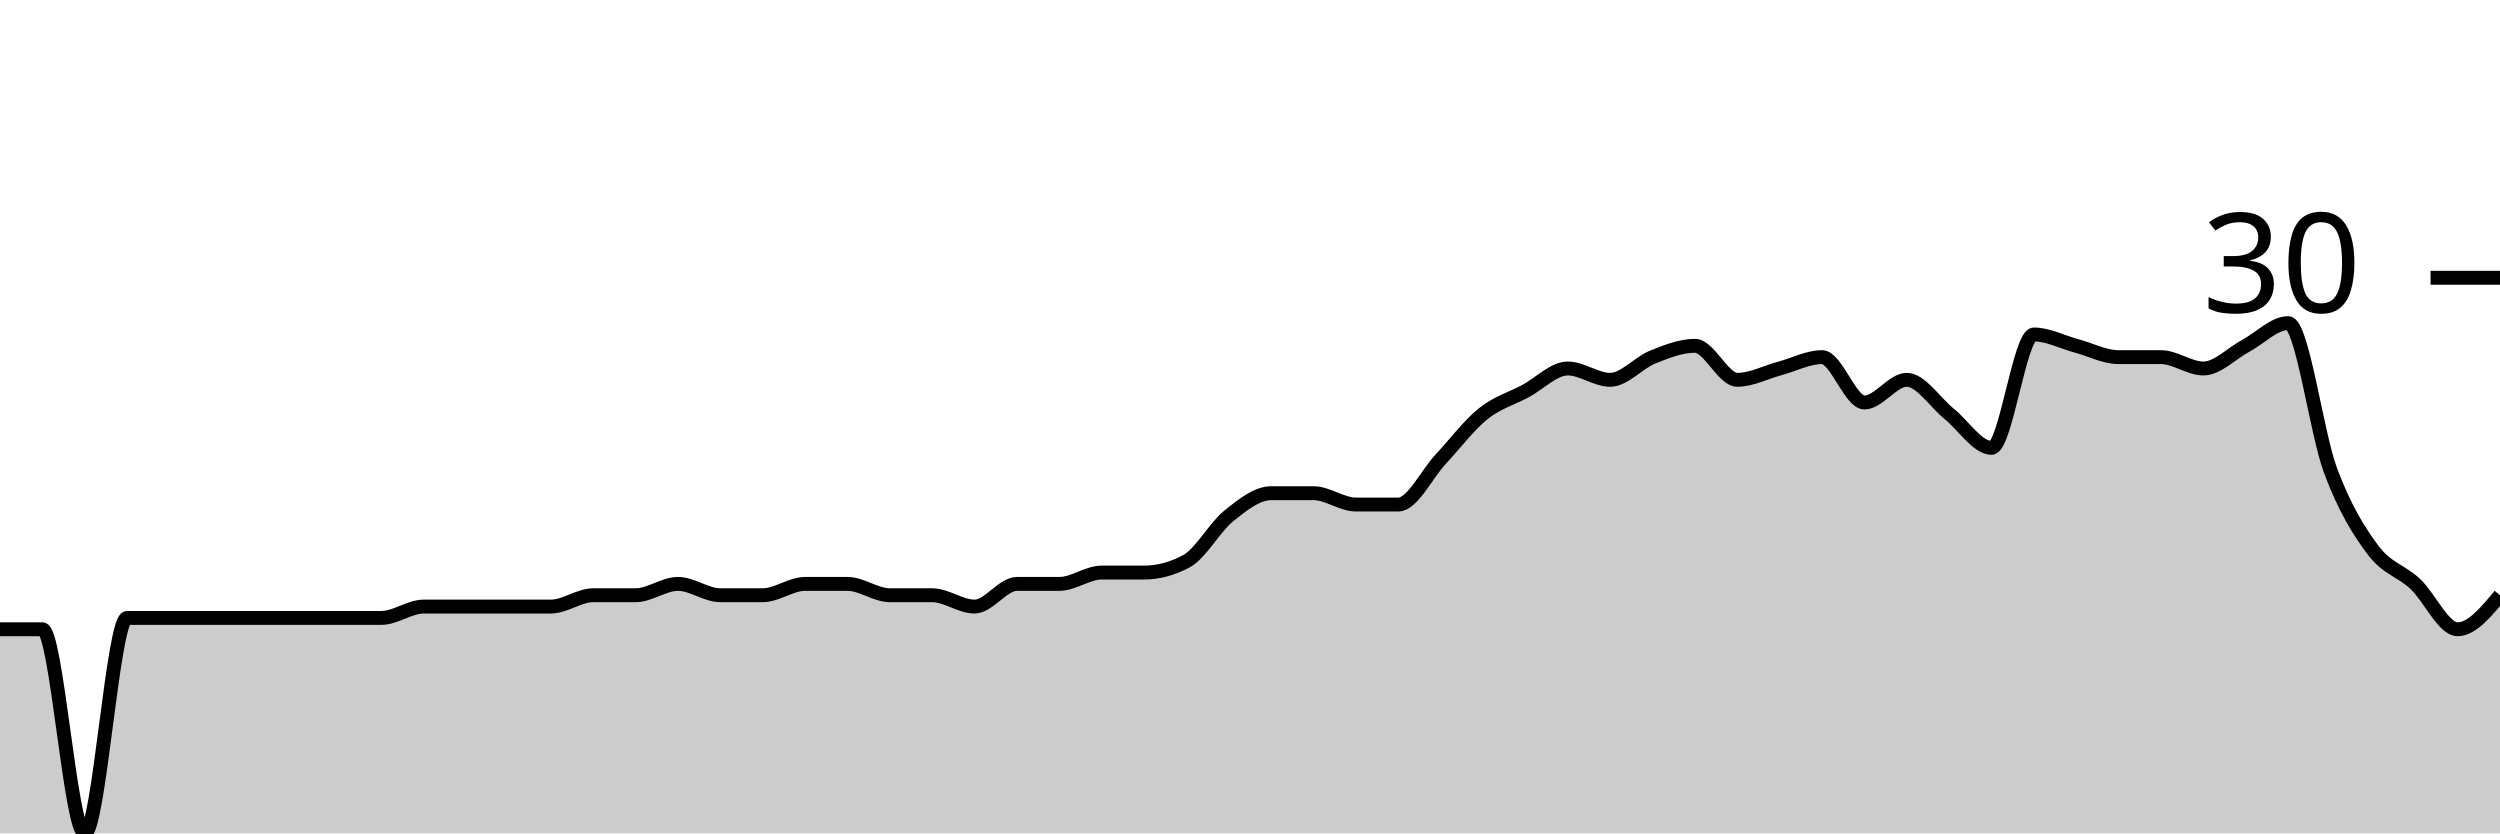
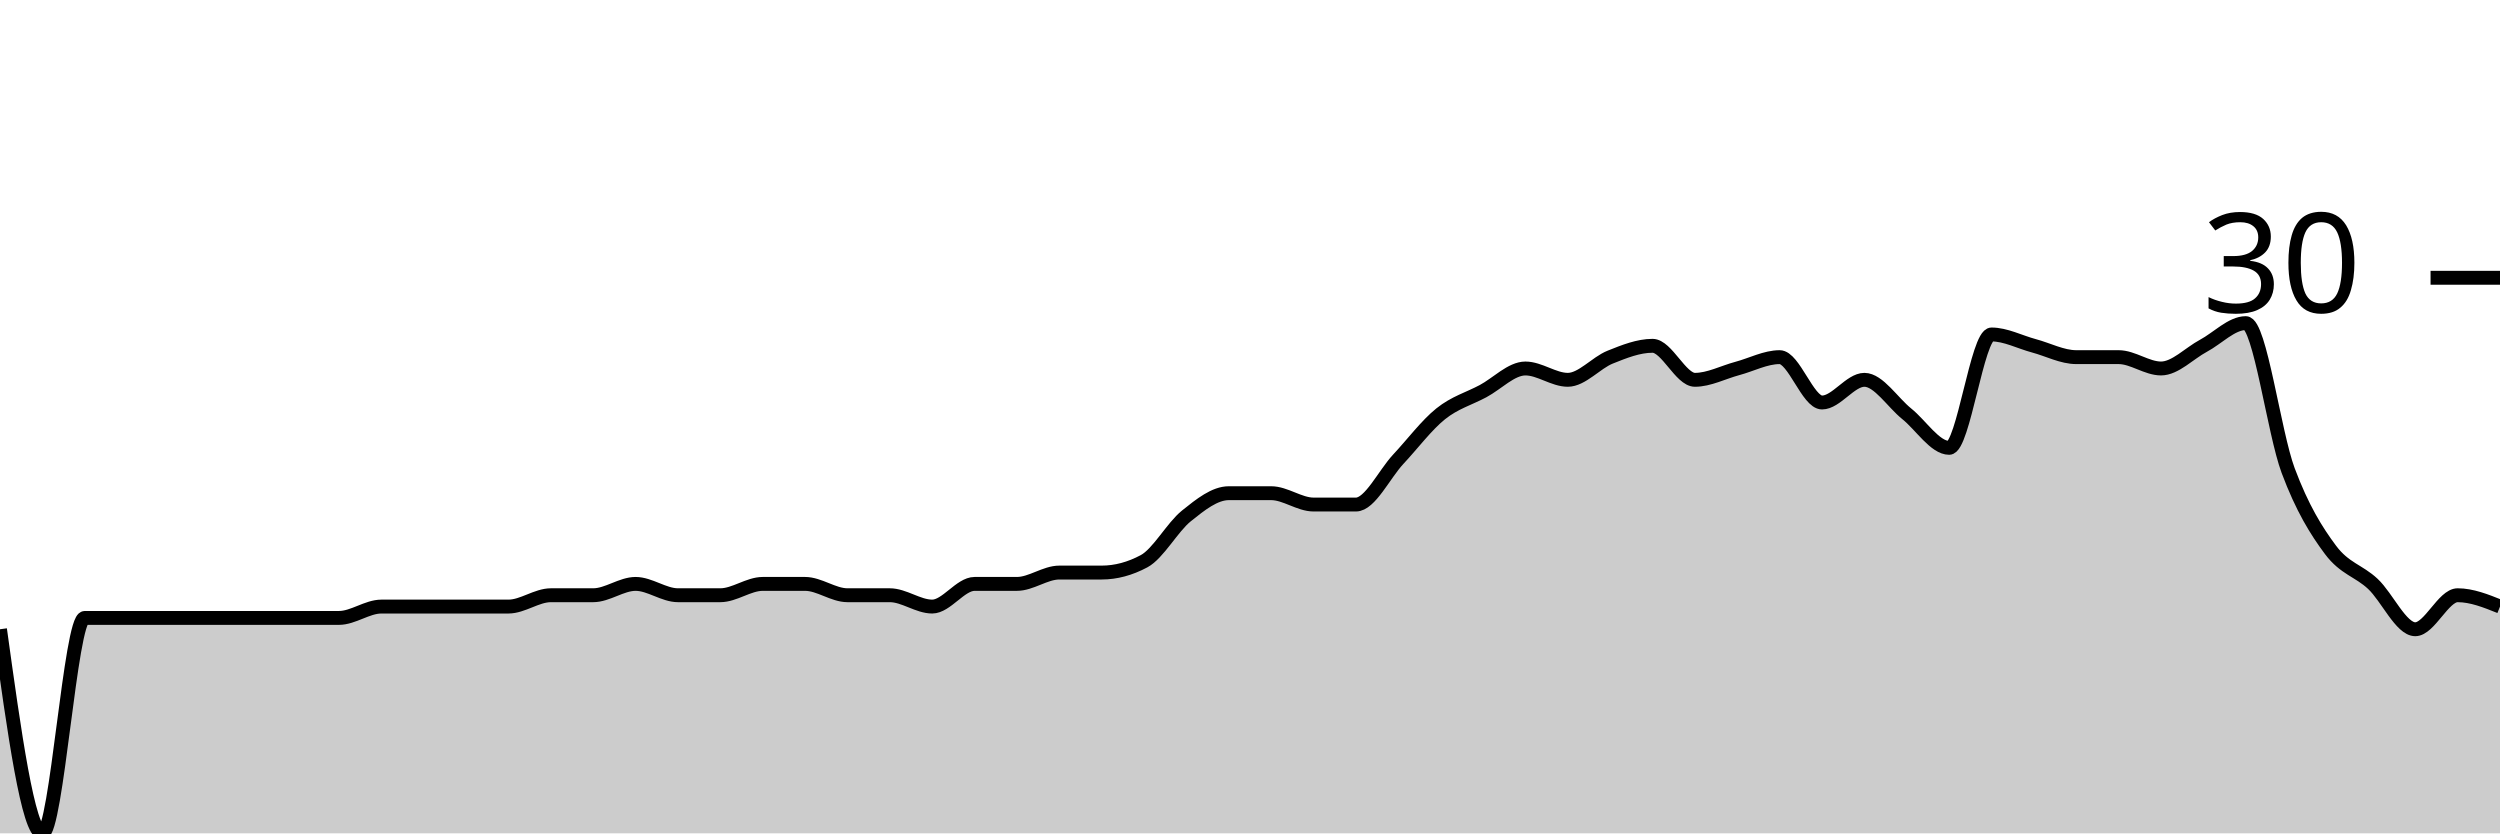
<svg xmlns="http://www.w3.org/2000/svg" viewBox="0 0 180 60">
  <g transform="translate(0,20)">
-     <path class="area" fill="rgba(0, 0, 0, 0.2)" d="M0,25.306C1.017,25.306,2.034,25.306,3.051,25.306C4.068,25.306,5.085,40,6.102,40C7.119,40,8.136,24.49,9.153,24.49C10.169,24.49,11.186,24.49,12.203,24.49C13.22,24.49,14.237,24.49,15.254,24.49C16.271,24.49,17.288,24.49,18.305,24.49C19.322,24.49,20.339,24.49,21.356,24.49C22.373,24.49,23.39,24.49,24.407,24.49C25.424,24.49,26.441,24.49,27.458,24.49C28.475,24.49,29.492,23.673,30.508,23.673C31.525,23.673,32.542,23.673,33.559,23.673C34.576,23.673,35.593,23.673,36.61,23.673C37.627,23.673,38.644,23.673,39.661,23.673C40.678,23.673,41.695,22.857,42.712,22.857C43.729,22.857,44.746,22.857,45.763,22.857C46.78,22.857,47.797,22.041,48.814,22.041C49.831,22.041,50.847,22.857,51.864,22.857C52.881,22.857,53.898,22.857,54.915,22.857C55.932,22.857,56.949,22.041,57.966,22.041C58.983,22.041,60,22.041,61.017,22.041C62.034,22.041,63.051,22.857,64.068,22.857C65.085,22.857,66.102,22.857,67.119,22.857C68.136,22.857,69.153,23.673,70.169,23.673C71.186,23.673,72.203,22.041,73.22,22.041C74.237,22.041,75.254,22.041,76.271,22.041C77.288,22.041,78.305,21.224,79.322,21.224C80.339,21.224,81.356,21.224,82.373,21.224C83.39,21.224,84.407,20.952,85.424,20.408C86.441,19.864,87.458,17.959,88.475,17.143C89.492,16.327,90.508,15.51,91.525,15.51C92.542,15.51,93.559,15.51,94.576,15.51C95.593,15.51,96.61,16.327,97.627,16.327C98.644,16.327,99.661,16.327,100.678,16.327C101.695,16.327,102.712,14.15,103.729,13.061C104.746,11.973,105.763,10.612,106.78,9.796C107.797,8.98,108.814,8.707,109.831,8.163C110.847,7.619,111.864,6.531,112.881,6.531C113.898,6.531,114.915,7.347,115.932,7.347C116.949,7.347,117.966,6.122,118.983,5.714C120,5.306,121.017,4.898,122.034,4.898C123.051,4.898,124.068,7.347,125.085,7.347C126.102,7.347,127.119,6.803,128.136,6.531C129.153,6.259,130.169,5.714,131.186,5.714C132.203,5.714,133.22,8.98,134.237,8.98C135.254,8.98,136.271,7.347,137.288,7.347C138.305,7.347,139.322,8.98,140.339,9.796C141.356,10.612,142.373,12.245,143.39,12.245C144.407,12.245,145.424,4.082,146.441,4.082C147.458,4.082,148.475,4.626,149.492,4.898C150.508,5.17,151.525,5.714,152.542,5.714C153.559,5.714,154.576,5.714,155.593,5.714C156.61,5.714,157.627,6.531,158.644,6.531C159.661,6.531,160.678,5.442,161.695,4.898C162.712,4.354,163.729,3.265,164.746,3.265C165.763,3.265,166.78,11.156,167.797,13.878C168.814,16.599,169.831,18.231,170.847,19.592C171.864,20.952,172.881,21.088,173.898,22.041C174.915,22.993,175.932,25.306,176.949,25.306C177.966,25.306,178.983,24.082,180,22.857L180,40C178.983,40,177.966,40,176.949,40C175.932,40,174.915,40,173.898,40C172.881,40,171.864,40,170.847,40C169.831,40,168.814,40,167.797,40C166.78,40,165.763,40,164.746,40C163.729,40,162.712,40,161.695,40C160.678,40,159.661,40,158.644,40C157.627,40,156.61,40,155.593,40C154.576,40,153.559,40,152.542,40C151.525,40,150.508,40,149.492,40C148.475,40,147.458,40,146.441,40C145.424,40,144.407,40,143.39,40C142.373,40,141.356,40,140.339,40C139.322,40,138.305,40,137.288,40C136.271,40,135.254,40,134.237,40C133.22,40,132.203,40,131.186,40C130.169,40,129.153,40,128.136,40C127.119,40,126.102,40,125.085,40C124.068,40,123.051,40,122.034,40C121.017,40,120,40,118.983,40C117.966,40,116.949,40,115.932,40C114.915,40,113.898,40,112.881,40C111.864,40,110.847,40,109.831,40C108.814,40,107.797,40,106.78,40C105.763,40,104.746,40,103.729,40C102.712,40,101.695,40,100.678,40C99.661,40,98.644,40,97.627,40C96.61,40,95.593,40,94.576,40C93.559,40,92.542,40,91.525,40C90.508,40,89.492,40,88.475,40C87.458,40,86.441,40,85.424,40C84.407,40,83.39,40,82.373,40C81.356,40,80.339,40,79.322,40C78.305,40,77.288,40,76.271,40C75.254,40,74.237,40,73.22,40C72.203,40,71.186,40,70.169,40C69.153,40,68.136,40,67.119,40C66.102,40,65.085,40,64.068,40C63.051,40,62.034,40,61.017,40C60,40,58.983,40,57.966,40C56.949,40,55.932,40,54.915,40C53.898,40,52.881,40,51.864,40C50.847,40,49.831,40,48.814,40C47.797,40,46.78,40,45.763,40C44.746,40,43.729,40,42.712,40C41.695,40,40.678,40,39.661,40C38.644,40,37.627,40,36.61,40C35.593,40,34.576,40,33.559,40C32.542,40,31.525,40,30.508,40C29.492,40,28.475,40,27.458,40C26.441,40,25.424,40,24.407,40C23.39,40,22.373,40,21.356,40C20.339,40,19.322,40,18.305,40C17.288,40,16.271,40,15.254,40C14.237,40,13.22,40,12.203,40C11.186,40,10.169,40,9.153,40C8.136,40,7.119,40,6.102,40C5.085,40,4.068,40,3.051,40C2.034,40,1.017,40,0,40Z" />
-     <path class="line" stroke="black" fill="none" d="M0,25.306C1.017,25.306,2.034,25.306,3.051,25.306C4.068,25.306,5.085,40,6.102,40C7.119,40,8.136,24.49,9.153,24.49C10.169,24.49,11.186,24.49,12.203,24.49C13.22,24.49,14.237,24.49,15.254,24.49C16.271,24.49,17.288,24.49,18.305,24.49C19.322,24.49,20.339,24.49,21.356,24.49C22.373,24.49,23.39,24.49,24.407,24.49C25.424,24.49,26.441,24.49,27.458,24.49C28.475,24.49,29.492,23.673,30.508,23.673C31.525,23.673,32.542,23.673,33.559,23.673C34.576,23.673,35.593,23.673,36.61,23.673C37.627,23.673,38.644,23.673,39.661,23.673C40.678,23.673,41.695,22.857,42.712,22.857C43.729,22.857,44.746,22.857,45.763,22.857C46.78,22.857,47.797,22.041,48.814,22.041C49.831,22.041,50.847,22.857,51.864,22.857C52.881,22.857,53.898,22.857,54.915,22.857C55.932,22.857,56.949,22.041,57.966,22.041C58.983,22.041,60,22.041,61.017,22.041C62.034,22.041,63.051,22.857,64.068,22.857C65.085,22.857,66.102,22.857,67.119,22.857C68.136,22.857,69.153,23.673,70.169,23.673C71.186,23.673,72.203,22.041,73.22,22.041C74.237,22.041,75.254,22.041,76.271,22.041C77.288,22.041,78.305,21.224,79.322,21.224C80.339,21.224,81.356,21.224,82.373,21.224C83.39,21.224,84.407,20.952,85.424,20.408C86.441,19.864,87.458,17.959,88.475,17.143C89.492,16.327,90.508,15.51,91.525,15.51C92.542,15.51,93.559,15.51,94.576,15.51C95.593,15.51,96.61,16.327,97.627,16.327C98.644,16.327,99.661,16.327,100.678,16.327C101.695,16.327,102.712,14.15,103.729,13.061C104.746,11.973,105.763,10.612,106.78,9.796C107.797,8.98,108.814,8.707,109.831,8.163C110.847,7.619,111.864,6.531,112.881,6.531C113.898,6.531,114.915,7.347,115.932,7.347C116.949,7.347,117.966,6.122,118.983,5.714C120,5.306,121.017,4.898,122.034,4.898C123.051,4.898,124.068,7.347,125.085,7.347C126.102,7.347,127.119,6.803,128.136,6.531C129.153,6.259,130.169,5.714,131.186,5.714C132.203,5.714,133.22,8.98,134.237,8.98C135.254,8.98,136.271,7.347,137.288,7.347C138.305,7.347,139.322,8.98,140.339,9.796C141.356,10.612,142.373,12.245,143.39,12.245C144.407,12.245,145.424,4.082,146.441,4.082C147.458,4.082,148.475,4.626,149.492,4.898C150.508,5.17,151.525,5.714,152.542,5.714C153.559,5.714,154.576,5.714,155.593,5.714C156.61,5.714,157.627,6.531,158.644,6.531C159.661,6.531,160.678,5.442,161.695,4.898C162.712,4.354,163.729,3.265,164.746,3.265C165.763,3.265,166.78,11.156,167.797,13.878C168.814,16.599,169.831,18.231,170.847,19.592C171.864,20.952,172.881,21.088,173.898,22.041C174.915,22.993,175.932,25.306,176.949,25.306C177.966,25.306,178.983,24.082,180,22.857" />
+     <path class="area" fill="rgba(0, 0, 0, 0.2)" d="M0,25.306C1.017,32.653,2.034,40,3.051,40C4.068,40,5.085,24.49,6.102,24.49C7.119,24.49,8.136,24.49,9.153,24.49C10.169,24.49,11.186,24.49,12.203,24.49C13.22,24.49,14.237,24.49,15.254,24.49C16.271,24.49,17.288,24.49,18.305,24.49C19.322,24.49,20.339,24.49,21.356,24.49C22.373,24.49,23.39,24.49,24.407,24.49C25.424,24.49,26.441,23.673,27.458,23.673C28.475,23.673,29.492,23.673,30.508,23.673C31.525,23.673,32.542,23.673,33.559,23.673C34.576,23.673,35.593,23.673,36.61,23.673C37.627,23.673,38.644,22.857,39.661,22.857C40.678,22.857,41.695,22.857,42.712,22.857C43.729,22.857,44.746,22.041,45.763,22.041C46.78,22.041,47.797,22.857,48.814,22.857C49.831,22.857,50.847,22.857,51.864,22.857C52.881,22.857,53.898,22.041,54.915,22.041C55.932,22.041,56.949,22.041,57.966,22.041C58.983,22.041,60,22.857,61.017,22.857C62.034,22.857,63.051,22.857,64.068,22.857C65.085,22.857,66.102,23.673,67.119,23.673C68.136,23.673,69.153,22.041,70.169,22.041C71.186,22.041,72.203,22.041,73.22,22.041C74.237,22.041,75.254,21.224,76.271,21.224C77.288,21.224,78.305,21.224,79.322,21.224C80.339,21.224,81.356,20.952,82.373,20.408C83.39,19.864,84.407,17.959,85.424,17.143C86.441,16.327,87.458,15.51,88.475,15.51C89.492,15.51,90.508,15.51,91.525,15.51C92.542,15.51,93.559,16.327,94.576,16.327C95.593,16.327,96.61,16.327,97.627,16.327C98.644,16.327,99.661,14.15,100.678,13.061C101.695,11.973,102.712,10.612,103.729,9.796C104.746,8.98,105.763,8.707,106.78,8.163C107.797,7.619,108.814,6.531,109.831,6.531C110.847,6.531,111.864,7.347,112.881,7.347C113.898,7.347,114.915,6.122,115.932,5.714C116.949,5.306,117.966,4.898,118.983,4.898C120,4.898,121.017,7.347,122.034,7.347C123.051,7.347,124.068,6.803,125.085,6.531C126.102,6.259,127.119,5.714,128.136,5.714C129.153,5.714,130.169,8.98,131.186,8.98C132.203,8.98,133.22,7.347,134.237,7.347C135.254,7.347,136.271,8.98,137.288,9.796C138.305,10.612,139.322,12.245,140.339,12.245C141.356,12.245,142.373,4.082,143.39,4.082C144.407,4.082,145.424,4.626,146.441,4.898C147.458,5.17,148.475,5.714,149.492,5.714C150.508,5.714,151.525,5.714,152.542,5.714C153.559,5.714,154.576,6.531,155.593,6.531C156.61,6.531,157.627,5.442,158.644,4.898C159.661,4.354,160.678,3.265,161.695,3.265C162.712,3.265,163.729,11.156,164.746,13.878C165.763,16.599,166.78,18.231,167.797,19.592C168.814,20.952,169.831,21.088,170.847,22.041C171.864,22.993,172.881,25.306,173.898,25.306C174.915,25.306,175.932,22.857,176.949,22.857C177.966,22.857,178.983,23.265,180,23.673L180,40C178.983,40,177.966,40,176.949,40C175.932,40,174.915,40,173.898,40C172.881,40,171.864,40,170.847,40C169.831,40,168.814,40,167.797,40C166.78,40,165.763,40,164.746,40C163.729,40,162.712,40,161.695,40C160.678,40,159.661,40,158.644,40C157.627,40,156.61,40,155.593,40C154.576,40,153.559,40,152.542,40C151.525,40,150.508,40,149.492,40C148.475,40,147.458,40,146.441,40C145.424,40,144.407,40,143.39,40C142.373,40,141.356,40,140.339,40C139.322,40,138.305,40,137.288,40C136.271,40,135.254,40,134.237,40C133.22,40,132.203,40,131.186,40C130.169,40,129.153,40,128.136,40C127.119,40,126.102,40,125.085,40C124.068,40,123.051,40,122.034,40C121.017,40,120,40,118.983,40C117.966,40,116.949,40,115.932,40C114.915,40,113.898,40,112.881,40C111.864,40,110.847,40,109.831,40C108.814,40,107.797,40,106.78,40C105.763,40,104.746,40,103.729,40C102.712,40,101.695,40,100.678,40C99.661,40,98.644,40,97.627,40C96.61,40,95.593,40,94.576,40C93.559,40,92.542,40,91.525,40C90.508,40,89.492,40,88.475,40C87.458,40,86.441,40,85.424,40C84.407,40,83.39,40,82.373,40C81.356,40,80.339,40,79.322,40C78.305,40,77.288,40,76.271,40C75.254,40,74.237,40,73.22,40C72.203,40,71.186,40,70.169,40C69.153,40,68.136,40,67.119,40C66.102,40,65.085,40,64.068,40C63.051,40,62.034,40,61.017,40C60,40,58.983,40,57.966,40C56.949,40,55.932,40,54.915,40C53.898,40,52.881,40,51.864,40C50.847,40,49.831,40,48.814,40C47.797,40,46.78,40,45.763,40C44.746,40,43.729,40,42.712,40C41.695,40,40.678,40,39.661,40C38.644,40,37.627,40,36.61,40C35.593,40,34.576,40,33.559,40C32.542,40,31.525,40,30.508,40C29.492,40,28.475,40,27.458,40C26.441,40,25.424,40,24.407,40C23.39,40,22.373,40,21.356,40C20.339,40,19.322,40,18.305,40C17.288,40,16.271,40,15.254,40C14.237,40,13.22,40,12.203,40C11.186,40,10.169,40,9.153,40C8.136,40,7.119,40,6.102,40C5.085,40,4.068,40,3.051,40C2.034,40,1.017,40,0,40Z" />
+     <path class="line" stroke="black" fill="none" d="M0,25.306C1.017,32.653,2.034,40,3.051,40C4.068,40,5.085,24.49,6.102,24.49C7.119,24.49,8.136,24.49,9.153,24.49C10.169,24.49,11.186,24.49,12.203,24.49C13.22,24.49,14.237,24.49,15.254,24.49C16.271,24.49,17.288,24.49,18.305,24.49C19.322,24.49,20.339,24.49,21.356,24.49C22.373,24.49,23.39,24.49,24.407,24.49C25.424,24.49,26.441,23.673,27.458,23.673C28.475,23.673,29.492,23.673,30.508,23.673C31.525,23.673,32.542,23.673,33.559,23.673C34.576,23.673,35.593,23.673,36.61,23.673C37.627,23.673,38.644,22.857,39.661,22.857C40.678,22.857,41.695,22.857,42.712,22.857C43.729,22.857,44.746,22.041,45.763,22.041C46.78,22.041,47.797,22.857,48.814,22.857C49.831,22.857,50.847,22.857,51.864,22.857C52.881,22.857,53.898,22.041,54.915,22.041C55.932,22.041,56.949,22.041,57.966,22.041C58.983,22.041,60,22.857,61.017,22.857C62.034,22.857,63.051,22.857,64.068,22.857C65.085,22.857,66.102,23.673,67.119,23.673C68.136,23.673,69.153,22.041,70.169,22.041C71.186,22.041,72.203,22.041,73.22,22.041C74.237,22.041,75.254,21.224,76.271,21.224C77.288,21.224,78.305,21.224,79.322,21.224C80.339,21.224,81.356,20.952,82.373,20.408C83.39,19.864,84.407,17.959,85.424,17.143C86.441,16.327,87.458,15.51,88.475,15.51C89.492,15.51,90.508,15.51,91.525,15.51C92.542,15.51,93.559,16.327,94.576,16.327C95.593,16.327,96.61,16.327,97.627,16.327C98.644,16.327,99.661,14.15,100.678,13.061C101.695,11.973,102.712,10.612,103.729,9.796C104.746,8.98,105.763,8.707,106.78,8.163C107.797,7.619,108.814,6.531,109.831,6.531C110.847,6.531,111.864,7.347,112.881,7.347C113.898,7.347,114.915,6.122,115.932,5.714C116.949,5.306,117.966,4.898,118.983,4.898C120,4.898,121.017,7.347,122.034,7.347C123.051,7.347,124.068,6.803,125.085,6.531C126.102,6.259,127.119,5.714,128.136,5.714C129.153,5.714,130.169,8.98,131.186,8.98C132.203,8.98,133.22,7.347,134.237,7.347C135.254,7.347,136.271,8.98,137.288,9.796C138.305,10.612,139.322,12.245,140.339,12.245C141.356,12.245,142.373,4.082,143.39,4.082C144.407,4.082,145.424,4.626,146.441,4.898C147.458,5.17,148.475,5.714,149.492,5.714C150.508,5.714,151.525,5.714,152.542,5.714C153.559,5.714,154.576,6.531,155.593,6.531C156.61,6.531,157.627,5.442,158.644,4.898C159.661,4.354,160.678,3.265,161.695,3.265C162.712,3.265,163.729,11.156,164.746,13.878C165.763,16.599,166.78,18.231,167.797,19.592C168.814,20.952,169.831,21.088,170.847,22.041C171.864,22.993,172.881,25.306,173.898,25.306C174.915,25.306,175.932,22.857,176.949,22.857C177.966,22.857,178.983,23.265,180,23.673" />
    <path class="axis-ceiling" stroke-width="1" stroke="black" fill="none" d="M175,0L180,0" />
    <text class="axis-ceiling-label" font-family="sans-serif" text-anchor="end" font-size="10px" x="170" y="2.5">30</text>
  </g>
</svg>
